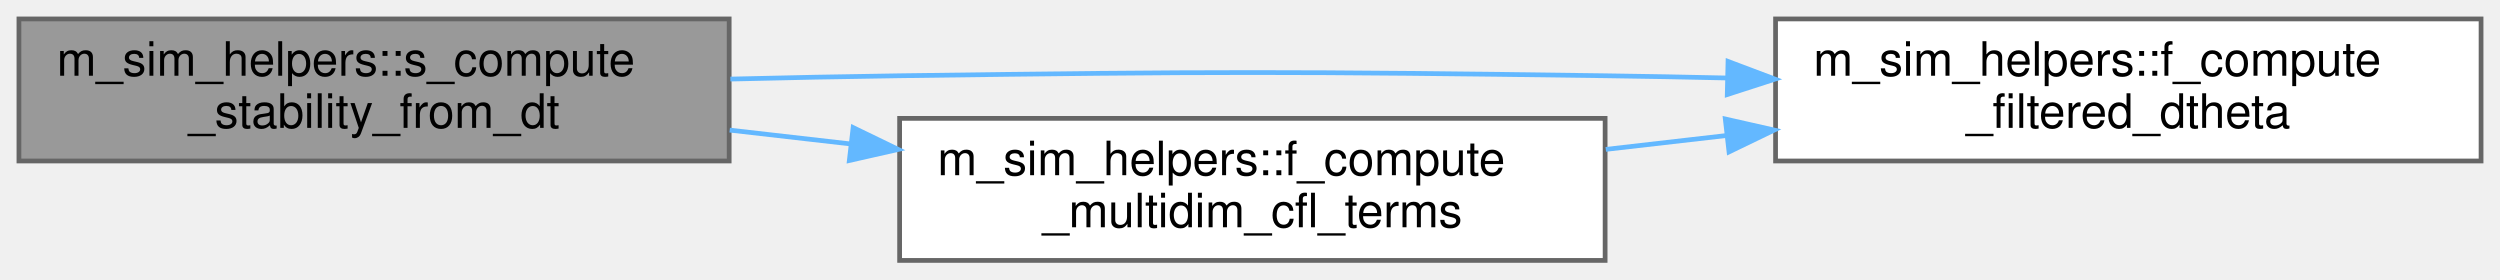
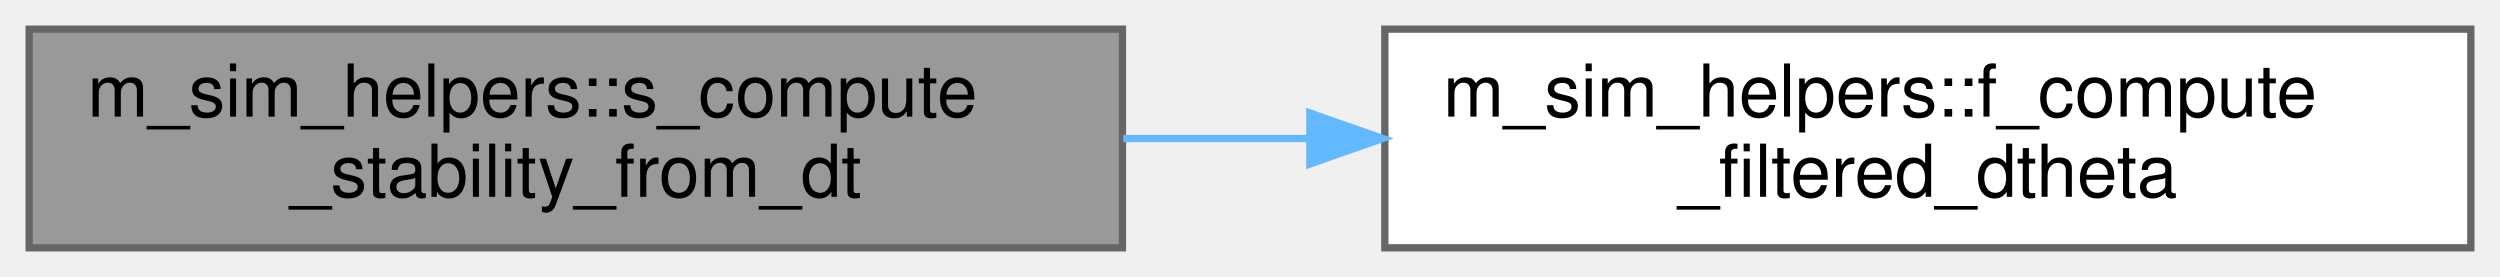
- <svg xmlns="http://www.w3.org/2000/svg" xmlns:xlink="http://www.w3.org/1999/xlink" width="528pt" height="59pt" viewBox="0.00 0.00 528.00 59.00">
-   <g id="graph0" class="graph" transform="scale(1 1) rotate(0) translate(4 55)">
+ <svg xmlns="http://www.w3.org/2000/svg" xmlns:xlink="http://www.w3.org/1999/xlink" width="343pt" height="38pt" viewBox="0.00 0.00 343.00 38.00">
+   <g id="graph0" class="graph" transform="scale(1 1) rotate(0) translate(4 34)">
    <g id="Node000001" class="node">
      <g id="a_Node000001">
        <a xlink:title="Computes stability criterion for a specified dt.">
-           <polygon fill="#999999" stroke="#666666" points="150,-51 0,-51 0,-21 150,-21 150,-51" />
-           <text text-anchor="start" x="8" y="-39" font-family="Helvetica,sans-Serif" font-size="10.00">m_sim_helpers::s_compute</text>
-           <text text-anchor="middle" x="75" y="-28" font-family="Helvetica,sans-Serif" font-size="10.00">_stability_from_dt</text>
+           <polygon fill="#999999" stroke="#666666" points="150,-30 0,-30 0,0 150,0 150,-30" />
+           <text text-anchor="start" x="8" y="-18" font-family="Helvetica,sans-Serif" font-size="10.00">m_sim_helpers::s_compute</text>
+           <text text-anchor="middle" x="75" y="-7" font-family="Helvetica,sans-Serif" font-size="10.00">_stability_from_dt</text>
        </a>
      </g>
    </g>
    <g id="Node000002" class="node">
      <g id="a_Node000002">
        <a xlink:href="namespacem__sim__helpers.html#aa641aecbabcfd37456c476ac6d8549a8" target="_top" xlink:title="Computes the modified dtheta for Fourier filtering in azimuthal direction.">
-           <polygon fill="white" stroke="#666666" points="520,-51 371,-51 371,-21 520,-21 520,-51" />
-           <text text-anchor="start" x="379" y="-39" font-family="Helvetica,sans-Serif" font-size="10.00">m_sim_helpers::f_compute</text>
-           <text text-anchor="middle" x="445.5" y="-28" font-family="Helvetica,sans-Serif" font-size="10.00">_filtered_dtheta</text>
+           <polygon fill="white" stroke="#666666" points="335,-30 186,-30 186,0 335,0 335,-30" />
+           <text text-anchor="start" x="194" y="-18" font-family="Helvetica,sans-Serif" font-size="10.00">m_sim_helpers::f_compute</text>
+           <text text-anchor="middle" x="260.5" y="-7" font-family="Helvetica,sans-Serif" font-size="10.00">_filtered_dtheta</text>
        </a>
      </g>
    </g>
    <g id="edge1_Node000001_Node000002" class="edge">
      <g id="a_edge1_Node000001_Node000002">
        <a xlink:title=" ">
-           <path fill="none" stroke="#63b8ff" d="M150.25,-38.3C162.2,-38.59 174.44,-38.84 186,-39 252.22,-39.9 268.78,-39.91 335,-39 343.34,-38.89 352.03,-38.72 360.71,-38.53" />
-           <polygon fill="#63b8ff" stroke="#63b8ff" points="360.96,-42.03 370.88,-38.29 360.8,-35.03 360.96,-42.03" />
-         </a>
-       </g>
-     </g>
-     <g id="Node000003" class="node">
-       <g id="a_Node000003">
-         <a xlink:href="namespacem__sim__helpers.html#ae1073a6c7bde04f4502e8f93f81698dd" target="_top" xlink:title="Computes inviscid CFL terms for multi-dimensional cases (2D/3D only).">
-           <polygon fill="white" stroke="#666666" points="335,-30 186,-30 186,0 335,0 335,-30" />
-           <text text-anchor="start" x="194" y="-18" font-family="Helvetica,sans-Serif" font-size="10.00">m_sim_helpers::f_compute</text>
-           <text text-anchor="middle" x="260.5" y="-7" font-family="Helvetica,sans-Serif" font-size="10.00">_multidim_cfl_terms</text>
-         </a>
-       </g>
-     </g>
-     <g id="edge2_Node000001_Node000003" class="edge">
-       <g id="a_edge2_Node000001_Node000003">
-         <a xlink:title=" ">
-           <path fill="none" stroke="#63b8ff" d="M150.11,-27.52C158.54,-26.55 167.19,-25.56 175.74,-24.59" />
-           <polygon fill="#63b8ff" stroke="#63b8ff" points="176.18,-28.06 185.71,-23.44 175.38,-21.1 176.18,-28.06" />
-         </a>
-       </g>
-     </g>
-     <g id="edge3_Node000003_Node000002" class="edge">
-       <g id="a_edge3_Node000003_Node000002">
-         <a xlink:title=" ">
-           <path fill="none" stroke="#63b8ff" d="M335.14,-23.45C343.57,-24.42 352.2,-25.41 360.74,-26.39" />
-           <polygon fill="#63b8ff" stroke="#63b8ff" points="360.38,-29.87 370.71,-27.53 361.17,-22.92 360.38,-29.87" />
+           <path fill="none" stroke="#63b8ff" d="M150.11,-15C158.45,-15 167,-15 175.46,-15" />
+           <polygon fill="#63b8ff" stroke="#63b8ff" points="175.71,-18.5 185.71,-15 175.71,-11.5 175.71,-18.5" />
        </a>
      </g>
    </g>
  </g>
</svg>
